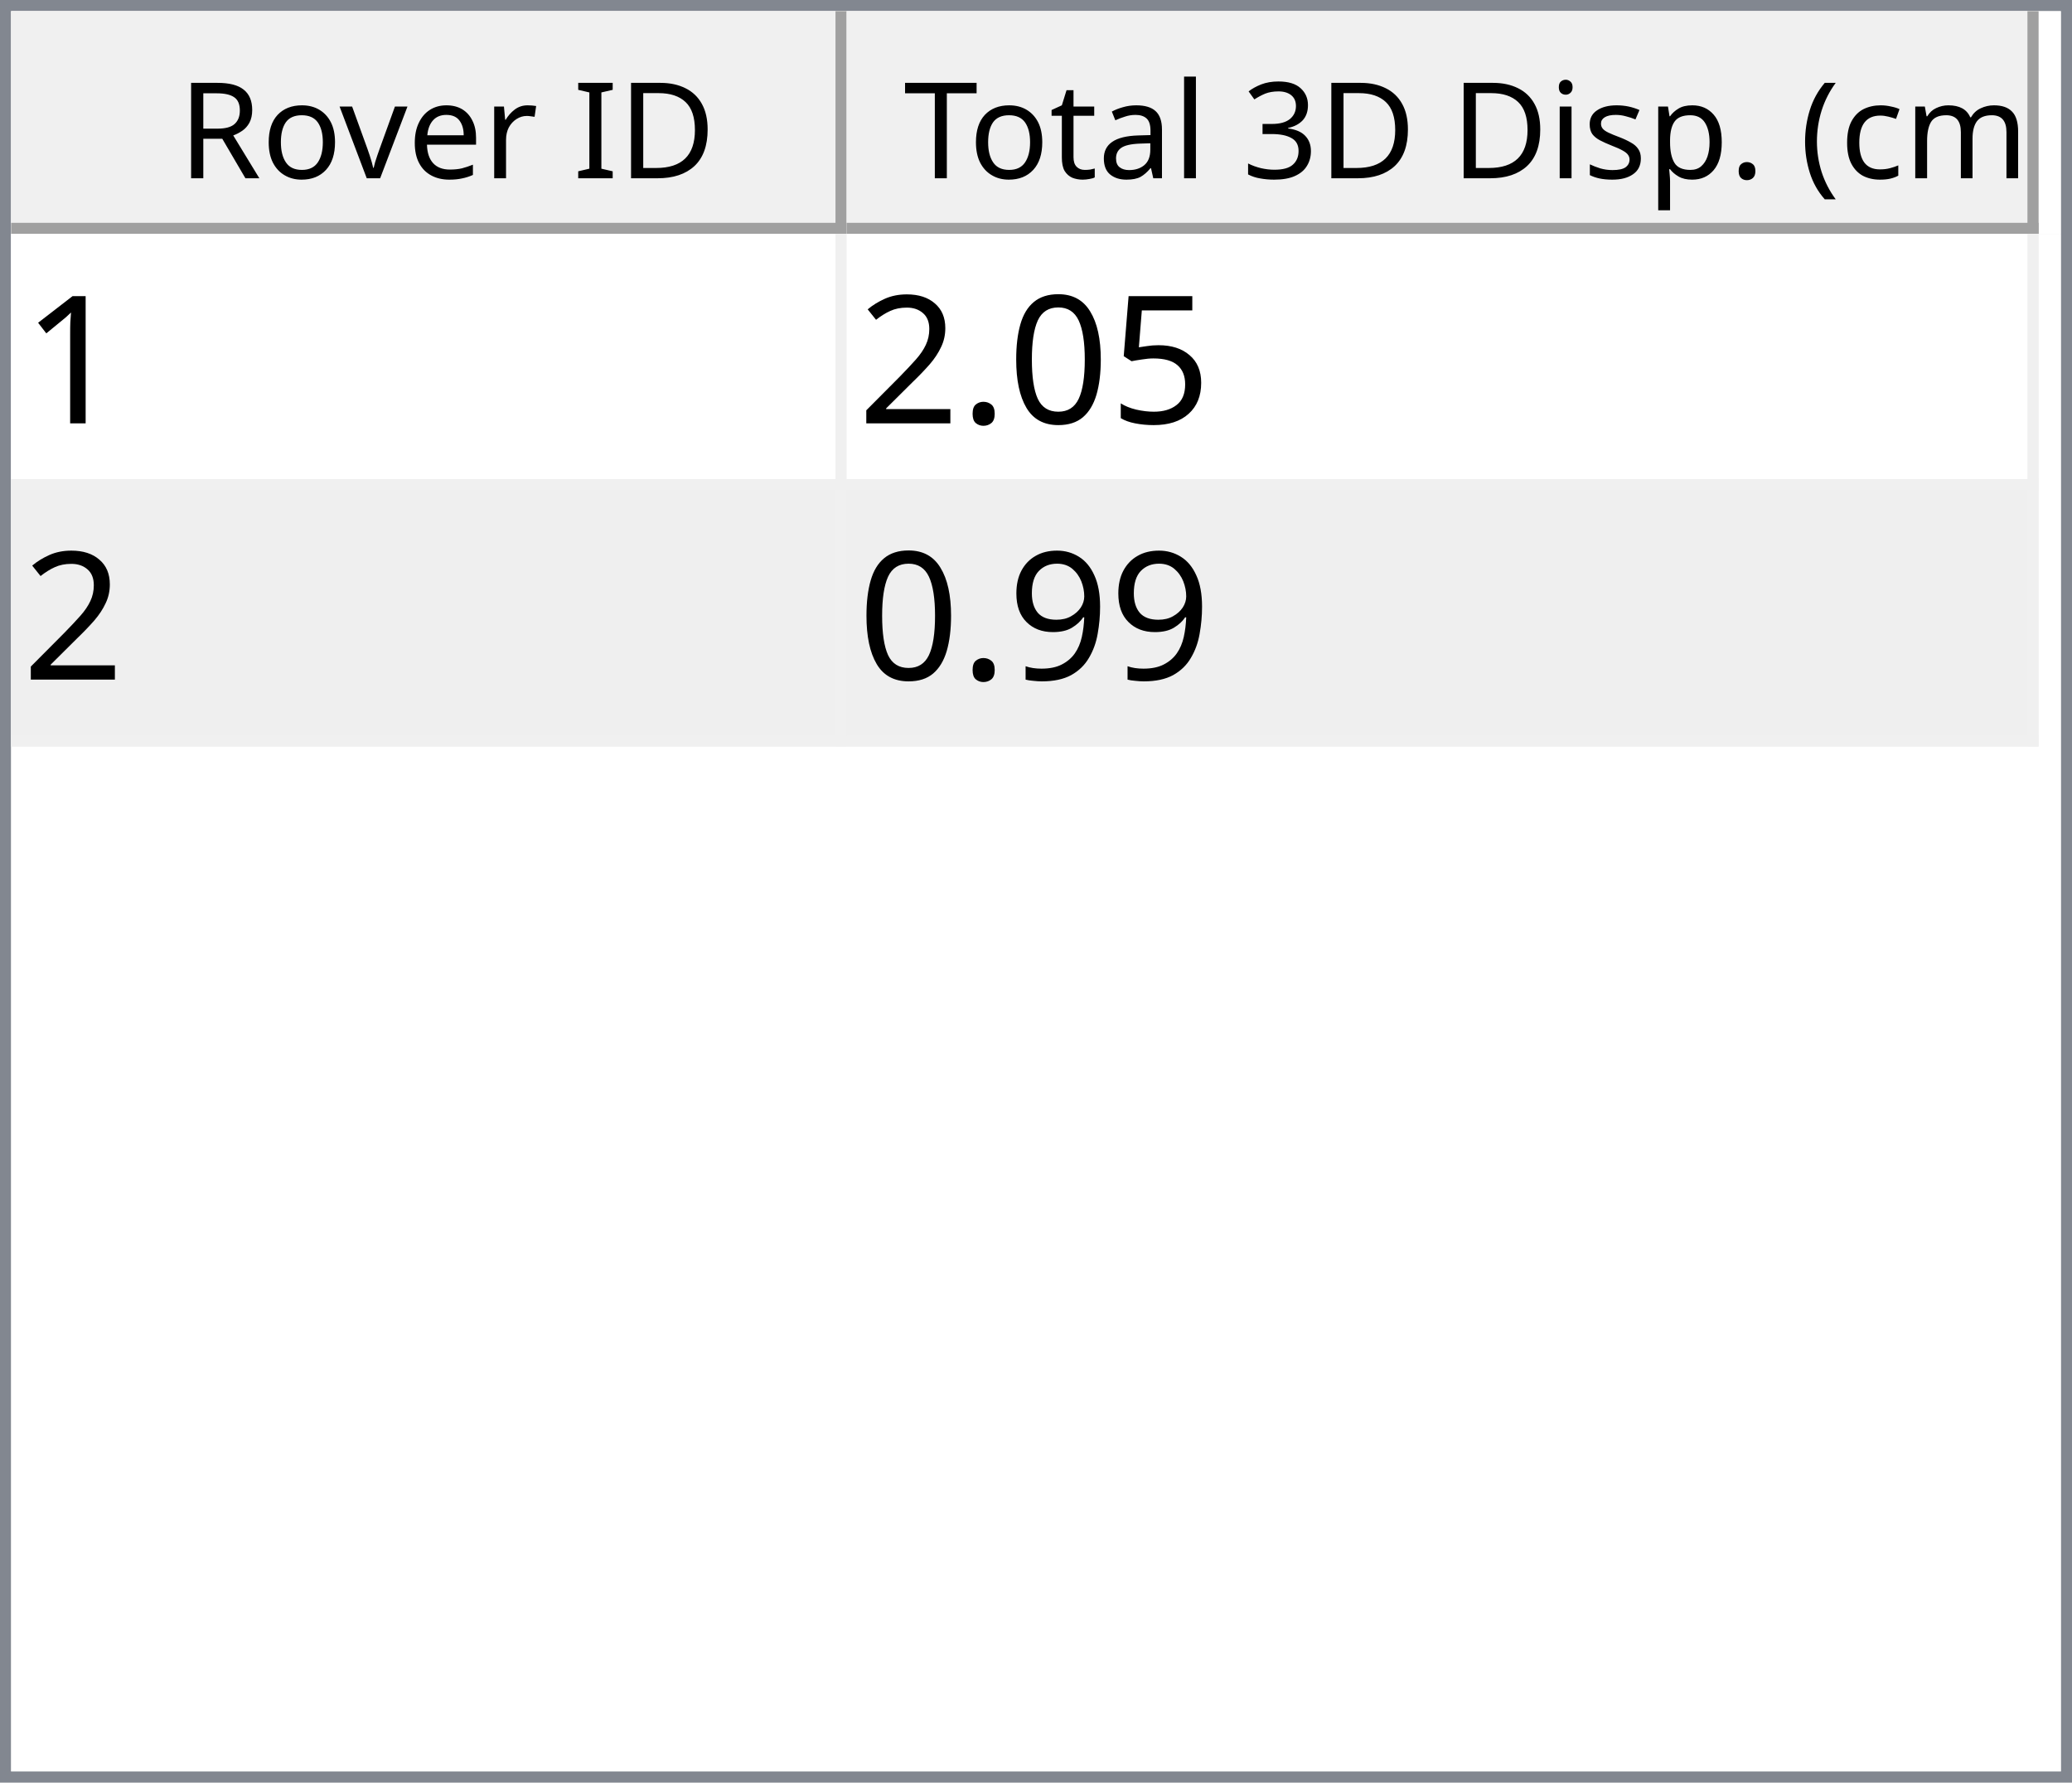
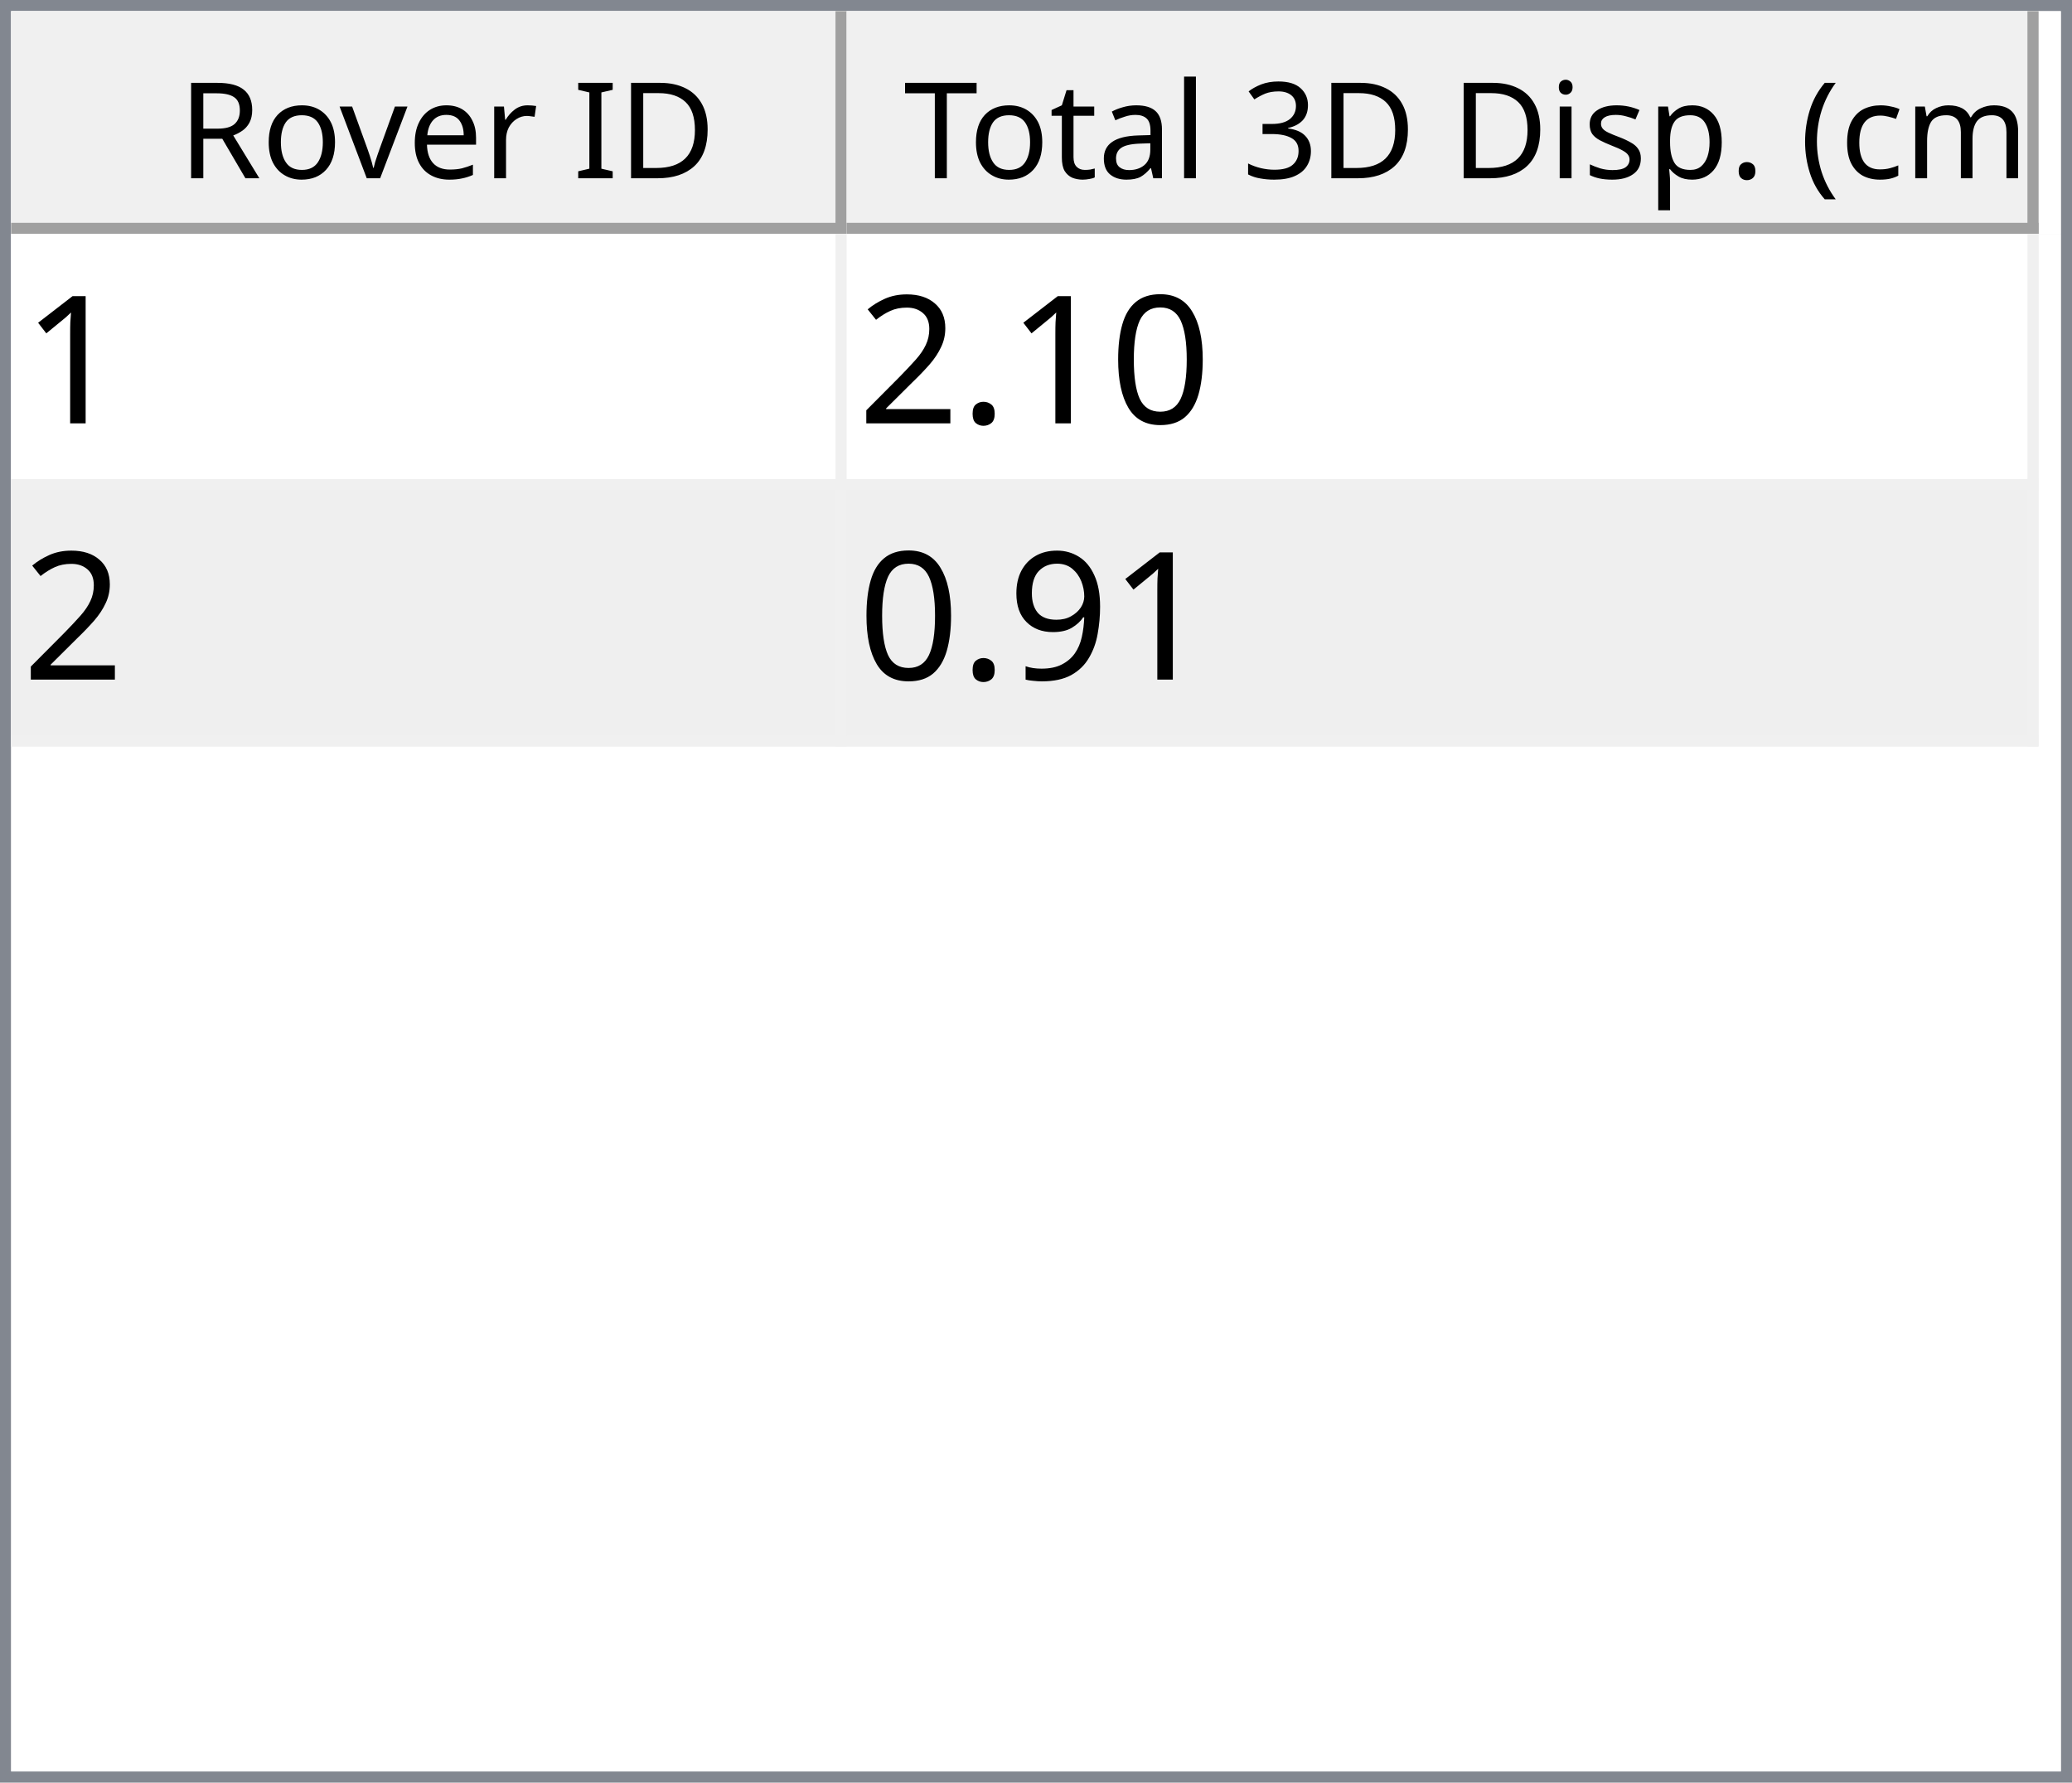
<svg xmlns="http://www.w3.org/2000/svg" style="fill-opacity:1; color-rendering:auto; color-interpolation:auto; text-rendering:auto; stroke:black; stroke-linecap:square; stroke-miterlimit:10; shape-rendering:auto; stroke-opacity:1; fill:black; stroke-dasharray:none; font-weight:normal; stroke-width:1; font-family:'Dialog'; font-style:normal; stroke-linejoin:miter; font-size:12px; stroke-dashoffset:0; image-rendering:auto;" width="186" height="160">
  <defs id="genericDefs" />
  <g>
    <defs id="defs1">
      <clipPath clipPathUnits="userSpaceOnUse" id="clipPath1">
        <path d="M0 0 L186 0 L186 160 L0 160 L0 0 Z" />
      </clipPath>
      <clipPath clipPathUnits="userSpaceOnUse" id="clipPath2">
        <path d="M0 0 L0 160 L186 160 L186 0 Z" />
      </clipPath>
      <clipPath clipPathUnits="userSpaceOnUse" id="clipPath3">
        <path d="M0 0 L0 20 L184 20 L184 0 Z" />
      </clipPath>
      <clipPath clipPathUnits="userSpaceOnUse" id="clipPath4">
        <path d="M0 0 L0 20 L75 20 L75 0 Z" />
      </clipPath>
      <clipPath clipPathUnits="userSpaceOnUse" id="clipPath5">
        <path d="M1 1 L1 19 L74 19 L74 1 Z" />
      </clipPath>
      <clipPath clipPathUnits="userSpaceOnUse" id="clipPath6">
        <path d="M0 0 L0 18 L73 18 L73 0 Z" />
      </clipPath>
      <clipPath clipPathUnits="userSpaceOnUse" id="clipPath7">
        <path d="M-0.5 -0.5 L-0.5 19.5 L74.5 19.5 L74.5 -0.5 Z" />
      </clipPath>
      <clipPath clipPathUnits="userSpaceOnUse" id="clipPath8">
        <path d="M0 0 L0 20 L107 20 L107 0 Z" />
      </clipPath>
      <clipPath clipPathUnits="userSpaceOnUse" id="clipPath9">
        <path d="M1 1 L1 19 L106 19 L106 1 Z" />
      </clipPath>
      <clipPath clipPathUnits="userSpaceOnUse" id="clipPath10">
        <path d="M0 0 L0 18 L105 18 L105 0 Z" />
      </clipPath>
      <clipPath clipPathUnits="userSpaceOnUse" id="clipPath11">
        <path d="M-0.5 -0.5 L-0.5 19.5 L106.5 19.5 L106.5 -0.5 Z" />
      </clipPath>
      <clipPath clipPathUnits="userSpaceOnUse" id="clipPath12">
        <path d="M0 0 L0 138 L184 138 L184 0 Z" />
      </clipPath>
      <clipPath clipPathUnits="userSpaceOnUse" id="clipPath13">
        <path d="M0 0 L0 46 L182 46 L182 0 Z" />
      </clipPath>
      <clipPath clipPathUnits="userSpaceOnUse" id="clipPath14">
        <path d="M-0.5 -0.5 L-0.5 45.5 L181.5 45.5 L181.5 -0.5 Z" />
      </clipPath>
      <clipPath clipPathUnits="userSpaceOnUse" id="clipPath15">
        <path d="M0 0 L0 22 L74 22 L74 0 Z" />
      </clipPath>
      <clipPath clipPathUnits="userSpaceOnUse" id="clipPath16">
        <path d="M0 0 L0 22 L106 22 L106 0 Z" />
      </clipPath>
      <font horiz-adv-x="64.551" id="font1">
        <font-face ascent="107.91" descent="25.098" units-per-em="100" style="font-style:normal; font-family:Segoe UI; font-weight:normal;" />
        <missing-glyph horiz-adv-x="64.551" d="M8.109 0 L8.109 68.266 L56.453 68.266 L56.453 0 L8.109 0 ZM15.328 7.234 L49.219 7.234 L49.219 61.031 L15.328 61.031 L15.328 7.234 Z" />
        <glyph unicode="D" horiz-adv-x="70.117" d="M9.188 0 L9.188 70.016 L28.516 70.016 Q65.531 70.016 65.531 35.891 Q65.531 19.672 55.25 9.836 Q44.969 0 27.734 0 L9.188 0 ZM17.391 62.594 L17.391 7.422 L27.828 7.422 Q41.609 7.422 49.273 14.797 Q56.938 22.172 56.938 35.688 Q56.938 62.594 28.328 62.594 L17.391 62.594 Z" />
        <glyph unicode="I" horiz-adv-x="26.611" d="M17.391 0 L9.188 0 L9.188 70.016 L17.391 70.016 L17.391 0 Z" />
        <glyph unicode=" " horiz-adv-x="27.393" d="" />
        <glyph unicode="r" horiz-adv-x="34.766" d="M34.188 41.891 Q32.078 43.5 28.125 43.5 Q23 43.5 19.555 38.672 Q16.109 33.844 16.109 25.484 L16.109 0 L8.109 0 L8.109 50 L16.109 50 L16.109 39.703 L16.312 39.703 Q18.016 44.969 21.531 47.922 Q25.047 50.875 29.391 50.875 Q32.516 50.875 34.188 50.203 L34.188 41.891 Z" />
        <glyph unicode="e" horiz-adv-x="52.295" d="M48.297 23 L12.984 23 Q13.188 14.656 17.484 10.109 Q21.781 5.562 29.297 5.562 Q37.75 5.562 44.828 11.141 L44.828 3.609 Q38.234 -1.172 27.391 -1.172 Q16.797 -1.172 10.742 5.641 Q4.688 12.453 4.688 24.812 Q4.688 36.469 11.305 43.82 Q17.922 51.172 27.734 51.172 Q37.547 51.172 42.922 44.828 Q48.297 38.484 48.297 27.203 L48.297 23 ZM40.094 29.781 Q40.047 36.719 36.75 40.578 Q33.453 44.438 27.594 44.438 Q21.922 44.438 17.969 40.383 Q14.016 36.328 13.094 29.781 L40.094 29.781 Z" />
        <glyph unicode="v" horiz-adv-x="47.9" d="M47.406 50 L27.484 0 L19.625 0 L0.688 50 L9.469 50 L22.172 13.672 Q23.578 9.672 23.922 6.688 L24.125 6.688 Q24.609 10.453 25.688 13.484 L38.969 50 L47.406 50 Z" />
        <glyph unicode="o" horiz-adv-x="58.594" d="M29 -1.172 Q17.922 -1.172 11.305 5.836 Q4.688 12.844 4.688 24.422 Q4.688 37.016 11.57 44.094 Q18.453 51.172 30.172 51.172 Q41.359 51.172 47.633 44.289 Q53.906 37.406 53.906 25.203 Q53.906 13.234 47.141 6.031 Q40.375 -1.172 29 -1.172 ZM29.594 44.438 Q21.875 44.438 17.383 39.188 Q12.891 33.938 12.891 24.703 Q12.891 15.828 17.43 10.695 Q21.969 5.562 29.594 5.562 Q37.359 5.562 41.531 10.594 Q45.703 15.625 45.703 24.906 Q45.703 34.281 41.531 39.359 Q37.359 44.438 29.594 44.438 Z" />
        <glyph unicode="R" horiz-adv-x="59.814" d="M59.375 0 L49.609 0 L37.891 19.625 Q36.281 22.359 34.766 24.289 Q33.25 26.219 31.664 27.438 Q30.078 28.656 28.25 29.219 Q26.422 29.781 24.125 29.781 L17.391 29.781 L17.391 0 L9.188 0 L9.188 70.016 L30.078 70.016 Q34.672 70.016 38.555 68.867 Q42.438 67.719 45.289 65.375 Q48.141 63.031 49.758 59.547 Q51.375 56.062 51.375 51.375 Q51.375 47.703 50.273 44.656 Q49.172 41.609 47.148 39.211 Q45.125 36.812 42.266 35.133 Q39.406 33.453 35.844 32.516 L35.844 32.328 Q37.594 31.547 38.891 30.547 Q40.188 29.547 41.359 28.18 Q42.531 26.812 43.68 25.078 Q44.828 23.344 46.234 21.047 L59.375 0 ZM17.391 62.594 L17.391 37.203 L28.516 37.203 Q31.594 37.203 34.203 38.133 Q36.812 39.062 38.719 40.797 Q40.625 42.531 41.703 45.047 Q42.781 47.562 42.781 50.688 Q42.781 56.297 39.141 59.445 Q35.5 62.594 28.609 62.594 L17.391 62.594 Z" />
        <glyph unicode=")" horiz-adv-x="30.176" d="M8.297 -15.922 L1.172 -15.922 Q16.406 2.344 16.406 26.812 Q16.406 51.469 1.078 70.016 L8.297 70.016 Q23.531 52.156 23.531 26.703 Q23.531 1.375 8.297 -15.922 Z" />
        <glyph unicode="m" horiz-adv-x="86.133" d="M79.109 0 L71.094 0 L71.094 28.719 Q71.094 37.016 68.531 40.727 Q65.969 44.438 59.906 44.438 Q54.781 44.438 51.195 39.75 Q47.609 35.062 47.609 28.516 L47.609 0 L39.594 0 L39.594 29.688 Q39.594 44.438 28.219 44.438 Q22.953 44.438 19.531 40.016 Q16.109 35.594 16.109 28.516 L16.109 0 L8.109 0 L8.109 50 L16.109 50 L16.109 42.094 L16.312 42.094 Q21.625 51.172 31.844 51.172 Q36.969 51.172 40.773 48.312 Q44.578 45.453 46 40.828 Q51.562 51.172 62.594 51.172 Q79.109 51.172 79.109 30.812 L79.109 0 Z" />
        <glyph unicode="c" horiz-adv-x="46.191" d="M42.188 2.297 Q36.422 -1.172 28.516 -1.172 Q17.828 -1.172 11.258 5.789 Q4.688 12.75 4.688 23.828 Q4.688 36.188 11.766 43.68 Q18.844 51.172 30.672 51.172 Q37.25 51.172 42.281 48.734 L42.281 40.531 Q36.719 44.438 30.375 44.438 Q22.703 44.438 17.797 38.945 Q12.891 33.453 12.891 24.516 Q12.891 15.719 17.508 10.641 Q22.125 5.562 29.891 5.562 Q36.422 5.562 42.188 9.906 L42.188 2.297 Z" />
        <glyph unicode="(" horiz-adv-x="30.176" d="M29.109 -15.922 L21.969 -15.922 Q6.844 1.375 6.844 26.703 Q6.844 52.156 21.969 70.016 L29.203 70.016 Q13.875 51.469 13.875 26.812 Q13.875 2.344 29.109 -15.922 Z" />
        <glyph unicode="." horiz-adv-x="21.68" d="M10.891 -1.078 Q8.641 -1.078 7.055 0.539 Q5.469 2.156 5.469 4.391 Q5.469 6.641 7.055 8.273 Q8.641 9.906 10.891 9.906 Q13.188 9.906 14.797 8.273 Q16.406 6.641 16.406 4.391 Q16.406 2.156 14.797 0.539 Q13.188 -1.078 10.891 -1.078 Z" />
        <glyph unicode="p" horiz-adv-x="58.789" d="M16.312 7.234 L16.109 7.234 L16.109 -23 L8.109 -23 L8.109 50 L16.109 50 L16.109 41.219 L16.312 41.219 Q22.219 51.172 33.594 51.172 Q43.266 51.172 48.688 44.461 Q54.109 37.75 54.109 26.469 Q54.109 13.922 48 6.375 Q41.891 -1.172 31.297 -1.172 Q21.578 -1.172 16.312 7.234 ZM16.109 27.391 L16.109 20.406 Q16.109 14.203 20.141 9.883 Q24.172 5.562 30.375 5.562 Q37.641 5.562 41.773 11.133 Q45.906 16.703 45.906 26.609 Q45.906 34.969 42.047 39.703 Q38.188 44.438 31.594 44.438 Q24.609 44.438 20.359 39.578 Q16.109 34.719 16.109 27.391 Z" />
        <glyph unicode="s" horiz-adv-x="42.432" d="M5.078 1.812 L5.078 10.406 Q11.625 5.562 19.484 5.562 Q30.031 5.562 30.031 12.594 Q30.031 14.594 29.125 15.992 Q28.219 17.391 26.68 18.461 Q25.141 19.531 23.07 20.383 Q21 21.234 18.609 22.172 Q15.281 23.484 12.766 24.828 Q10.25 26.172 8.57 27.859 Q6.891 29.547 6.031 31.695 Q5.172 33.844 5.172 36.719 Q5.172 40.234 6.789 42.945 Q8.406 45.656 11.086 47.484 Q13.766 49.312 17.211 50.242 Q20.656 51.172 24.312 51.172 Q30.812 51.172 35.938 48.922 L35.938 40.828 Q30.422 44.438 23.25 44.438 Q21 44.438 19.195 43.922 Q17.391 43.406 16.094 42.477 Q14.797 41.547 14.086 40.258 Q13.375 38.969 13.375 37.406 Q13.375 35.453 14.086 34.133 Q14.797 32.812 16.164 31.789 Q17.531 30.766 19.484 29.938 Q21.438 29.109 23.922 28.125 Q27.25 26.859 29.883 25.516 Q32.516 24.172 34.375 22.484 Q36.234 20.797 37.234 18.602 Q38.234 16.406 38.234 13.375 Q38.234 9.672 36.602 6.938 Q34.969 4.203 32.234 2.398 Q29.5 0.594 25.93 -0.289 Q22.359 -1.172 18.453 -1.172 Q10.75 -1.172 5.078 1.812 Z" />
        <glyph unicode="i" horiz-adv-x="24.219" d="M12.203 62.703 Q10.062 62.703 8.547 64.164 Q7.031 65.625 7.031 67.875 Q7.031 70.125 8.547 71.609 Q10.062 73.094 12.203 73.094 Q14.406 73.094 15.945 71.609 Q17.484 70.125 17.484 67.875 Q17.484 65.719 15.945 64.211 Q14.406 62.703 12.203 62.703 ZM16.109 0 L8.109 0 L8.109 50 L16.109 50 L16.109 0 Z" />
        <glyph unicode="3" horiz-adv-x="53.906" d="M46.531 19.828 Q46.531 15.094 44.75 11.211 Q42.969 7.328 39.719 4.57 Q36.469 1.812 31.93 0.297 Q27.391 -1.219 21.922 -1.219 Q11.922 -1.219 6 2.594 L6 11.188 Q13.094 5.609 22.219 5.609 Q25.875 5.609 28.828 6.539 Q31.781 7.469 33.906 9.227 Q36.031 10.984 37.18 13.477 Q38.328 15.969 38.328 19.094 Q38.328 32.812 18.797 32.812 L12.984 32.812 L12.984 39.594 L18.5 39.594 Q35.797 39.594 35.797 52.484 Q35.797 64.406 22.609 64.406 Q15.188 64.406 8.688 59.422 L8.688 67.188 Q15.375 71.188 24.609 71.188 Q29 71.188 32.57 69.969 Q36.141 68.75 38.68 66.555 Q41.219 64.359 42.609 61.281 Q44 58.203 44 54.5 Q44 40.672 30.031 36.719 L30.031 36.531 Q33.594 36.141 36.625 34.797 Q39.656 33.453 41.852 31.305 Q44.047 29.156 45.289 26.25 Q46.531 23.344 46.531 19.828 Z" />
        <glyph unicode="l" horiz-adv-x="24.219" d="M16.109 0 L8.109 0 L8.109 74.031 L16.109 74.031 L16.109 0 Z" />
        <glyph unicode="a" horiz-adv-x="50.879" d="M43.891 0 L35.891 0 L35.891 7.812 L35.688 7.812 Q30.469 -1.172 20.312 -1.172 Q12.844 -1.172 8.617 2.781 Q4.391 6.734 4.391 13.281 Q4.391 27.297 20.906 29.594 L35.891 31.688 Q35.891 44.438 25.594 44.438 Q16.547 44.438 9.281 38.281 L9.281 46.484 Q16.656 51.172 26.266 51.172 Q43.891 51.172 43.891 32.516 L43.891 0 ZM35.891 25.297 L23.828 23.641 Q18.266 22.859 15.43 20.875 Q12.594 18.891 12.594 13.875 Q12.594 10.203 15.211 7.883 Q17.828 5.562 22.172 5.562 Q28.125 5.562 32.008 9.742 Q35.891 13.922 35.891 20.312 L35.891 25.297 Z" />
        <glyph unicode="t" horiz-adv-x="33.887" d="M31.297 0.484 Q28.469 -1.078 23.828 -1.078 Q10.688 -1.078 10.688 13.578 L10.688 43.172 L2.094 43.172 L2.094 50 L10.688 50 L10.688 62.203 L18.703 64.797 L18.703 50 L31.297 50 L31.297 43.172 L18.703 43.172 L18.703 14.984 Q18.703 9.969 20.414 7.82 Q22.125 5.672 26.078 5.672 Q29.109 5.672 31.297 7.328 L31.297 0.484 Z" />
        <glyph unicode="T" horiz-adv-x="52.393" d="M50.594 62.594 L30.375 62.594 L30.375 0 L22.172 0 L22.172 62.594 L2 62.594 L2 70.016 L50.594 70.016 L50.594 62.594 Z" />
      </font>
      <font horiz-adv-x="75.0" id="font2">
        <font-face ascent="100.537" descent="21.973" units-per-em="100" style="font-style:normal; font-family:sans-serif; font-weight:normal;" />
        <missing-glyph horiz-adv-x="75.0" d="M12.5 0 L12.5 62.5 L62.5 62.5 L62.5 0 L12.5 0 ZM14.062 1.562 L60.938 1.562 L60.938 60.938 L14.062 60.938 L14.062 1.562 Z" />
        <glyph unicode="1" horiz-adv-x="55.615" d="M37.25 0 L28.469 0 L28.469 56 Q25.297 52.984 20.141 49.953 Q14.984 46.922 10.891 45.406 L10.891 53.906 Q18.266 57.375 23.781 62.305 Q29.297 67.234 31.594 71.875 L37.25 71.875 L37.25 0 Z" />
-         <glyph unicode="5" horiz-adv-x="55.615" d="M4.156 18.75 L13.375 19.531 Q14.406 12.797 18.141 9.398 Q21.875 6 27.156 6 Q33.5 6 37.891 10.789 Q42.281 15.578 42.281 23.484 Q42.281 31 38.062 35.352 Q33.844 39.703 27 39.703 Q22.75 39.703 19.336 37.773 Q15.922 35.844 13.969 32.766 L5.719 33.844 L12.641 70.609 L48.25 70.609 L48.25 62.203 L19.672 62.203 L15.828 42.969 Q22.266 47.469 29.344 47.469 Q38.719 47.469 45.164 40.969 Q51.609 34.469 51.609 24.266 Q51.609 14.547 45.953 7.469 Q39.062 -1.219 27.156 -1.219 Q17.391 -1.219 11.211 4.25 Q5.031 9.719 4.156 18.75 Z" />
        <glyph unicode="0" horiz-adv-x="55.615" d="M4.156 35.297 Q4.156 48 6.766 55.742 Q9.375 63.484 14.523 67.68 Q19.672 71.875 27.484 71.875 Q33.25 71.875 37.594 69.555 Q41.938 67.234 44.773 62.867 Q47.609 58.5 49.219 52.227 Q50.828 45.953 50.828 35.297 Q50.828 22.703 48.242 14.969 Q45.656 7.234 40.508 3.008 Q35.359 -1.219 27.484 -1.219 Q17.141 -1.219 11.234 6.203 Q4.156 15.141 4.156 35.297 ZM13.188 35.297 Q13.188 17.672 17.312 11.836 Q21.438 6 27.484 6 Q33.547 6 37.672 11.859 Q41.797 17.719 41.797 35.297 Q41.797 52.984 37.672 58.789 Q33.547 64.594 27.391 64.594 Q21.344 64.594 17.719 59.469 Q13.188 52.938 13.188 35.297 Z" />
        <glyph unicode="." horiz-adv-x="27.783" d="M9.078 0 L9.078 10.016 L19.094 10.016 L19.094 0 L9.078 0 Z" />
        <glyph unicode="2" horiz-adv-x="55.615" d="M50.344 8.453 L50.344 0 L3.031 0 Q2.938 3.172 4.047 6.109 Q5.859 10.938 9.836 15.625 Q13.812 20.312 21.344 26.469 Q33.016 36.031 37.117 41.625 Q41.219 47.219 41.219 52.203 Q41.219 57.422 37.477 61.008 Q33.734 64.594 27.734 64.594 Q21.391 64.594 17.578 60.789 Q13.766 56.984 13.719 50.25 L4.688 51.172 Q5.609 61.281 11.664 66.578 Q17.719 71.875 27.938 71.875 Q38.234 71.875 44.242 66.164 Q50.25 60.453 50.25 52 Q50.25 47.703 48.492 43.555 Q46.734 39.406 42.656 34.812 Q38.578 30.219 29.109 22.219 Q21.188 15.578 18.945 13.211 Q16.703 10.844 15.234 8.453 L50.344 8.453 Z" />
        <glyph unicode="9" horiz-adv-x="55.615" d="M5.469 16.547 L13.922 17.328 Q14.984 11.375 18.016 8.688 Q21.047 6 25.781 6 Q29.828 6 32.883 7.859 Q35.938 9.719 37.891 12.82 Q39.844 15.922 41.164 21.195 Q42.484 26.469 42.484 31.938 Q42.484 32.516 42.438 33.688 Q39.797 29.5 35.234 26.883 Q30.672 24.266 25.344 24.266 Q16.453 24.266 10.305 30.711 Q4.156 37.156 4.156 47.703 Q4.156 58.594 10.578 65.234 Q17 71.875 26.656 71.875 Q33.641 71.875 39.43 68.117 Q45.219 64.359 48.219 57.398 Q51.219 50.438 51.219 37.25 Q51.219 23.531 48.242 15.406 Q45.266 7.281 39.383 3.031 Q33.5 -1.219 25.594 -1.219 Q17.188 -1.219 11.867 3.445 Q6.547 8.109 5.469 16.547 ZM41.453 48.141 Q41.453 55.719 37.43 60.156 Q33.406 64.594 27.734 64.594 Q21.875 64.594 17.531 59.812 Q13.188 55.031 13.188 47.406 Q13.188 40.578 17.312 36.305 Q21.438 32.031 27.484 32.031 Q33.594 32.031 37.523 36.305 Q41.453 40.578 41.453 48.141 Z" />
      </font>
    </defs>
    <g style="fill:white; stroke:white;">
      <rect x="0" y="0" width="186" style="clip-path:url(#clipPath1); stroke:none;" height="160" />
    </g>
    <g style="fill:white; text-rendering:optimizeSpeed; color-rendering:optimizeSpeed; image-rendering:optimizeSpeed; shape-rendering:crispEdges; stroke:white; color-interpolation:sRGB;">
      <rect x="0" width="186" height="160" y="0" style="stroke:none;" />
      <path style="stroke:none;" d="M0 160 L186 160 L186 0 L0 0 Z" />
    </g>
    <g style="fill:rgb(240,240,240); font-family:'Segoe UI'; stroke:rgb(240,240,240);">
      <rect x="0" y="0" width="186" style="clip-path:url(#clipPath2); stroke:none;" height="160" />
    </g>
    <g style="fill:rgb(130,135,144); font-family:'Segoe UI'; stroke:rgb(130,135,144);">
      <path d="M0 0 L186 0 L186 160 L0 160 L0 0 ZM1 1 L185 1 L185 159 L1 159 L1 1 Z" style="fill-rule:evenodd; clip-path:url(#clipPath2); stroke:none;" />
    </g>
    <g style="fill:white; font-family:'Segoe UI'; stroke:white;" transform="translate(1,1)">
      <rect x="0" y="0" width="184" style="clip-path:url(#clipPath3); stroke:none;" height="20" />
    </g>
    <g style="fill:rgb(240,240,240); font-family:'Segoe UI'; stroke:rgb(240,240,240);" transform="translate(1,1)">
      <rect x="0" y="0" width="75" style="clip-path:url(#clipPath4); stroke:none;" height="20" />
    </g>
    <g style="font-family:'Segoe UI';" transform="translate(2,2)">
      <text x="14" xml:space="preserve" y="14" style="clip-path:url(#clipPath6); stroke:none;">Rover ID</text>
    </g>
    <g style="fill:rgb(160,160,160); font-family:'Segoe UI'; stroke:rgb(160,160,160); stroke-linejoin:bevel;" transform="translate(1.5,1.5)">
      <line x1="74" x2="74" y1="0" style="fill:none; clip-path:url(#clipPath7);" y2="19" />
    </g>
    <g style="fill:rgb(160,160,160); font-family:'Segoe UI'; stroke:rgb(160,160,160); stroke-linejoin:bevel;" transform="matrix(1,0,0,1,1,1) translate(0.5,0.5)">
      <line x1="0" x2="74" y1="19" style="fill:none; clip-path:url(#clipPath7);" y2="19" />
    </g>
    <g style="fill:rgb(240,240,240); font-family:'Segoe UI'; stroke:rgb(240,240,240);" transform="translate(76,1)">
      <rect x="0" y="0" width="107" style="clip-path:url(#clipPath8); stroke:none;" height="20" />
    </g>
    <g style="font-family:'Segoe UI';" transform="translate(77,2)">
      <text x="1" xml:space="preserve" y="14" style="clip-path:url(#clipPath10); stroke:none;"> Total 3D Disp. (cm)</text>
    </g>
    <g style="fill:rgb(160,160,160); font-family:'Segoe UI'; stroke:rgb(160,160,160); stroke-linejoin:bevel;" transform="translate(76.5,1.5)">
      <line x1="106" x2="106" y1="0" style="fill:none; clip-path:url(#clipPath11);" y2="19" />
    </g>
    <g style="fill:rgb(160,160,160); font-family:'Segoe UI'; stroke:rgb(160,160,160); stroke-linejoin:bevel;" transform="matrix(1,0,0,1,76,1) translate(0.5,0.5)">
      <line x1="0" x2="106" y1="19" style="fill:none; clip-path:url(#clipPath11);" y2="19" />
    </g>
    <g style="fill:white; font-family:'Segoe UI'; stroke:white;" transform="translate(1,21)">
      <rect x="0" y="0" width="184" style="clip-path:url(#clipPath12); stroke:none;" height="138" />
    </g>
    <g style="fill:rgb(240,240,240); font-size:16px; font-family:sans-serif; stroke:rgb(240,240,240);" transform="translate(1,21)">
      <rect x="0" y="0" width="182" style="clip-path:url(#clipPath13); stroke:none;" height="46" />
      <line transform="translate(0.5,0.5)" x1="0" x2="181" y1="22" style="clip-path:url(#clipPath14); fill:none; stroke-linejoin:bevel;" y2="22" />
    </g>
    <g transform="matrix(1,0,0,1,1,21) translate(0.5,0.5)" style="fill:rgb(240,240,240); font-size:16px; font-family:sans-serif; stroke:rgb(240,240,240); stroke-linejoin:bevel;">
      <line x1="0" x2="181" y1="45" style="fill:none; clip-path:url(#clipPath14);" y2="45" />
    </g>
    <g transform="matrix(1,0,0,1,1,21) translate(0.5,0.5)" style="fill:rgb(240,240,240); font-size:16px; font-family:sans-serif; stroke:rgb(240,240,240); stroke-linejoin:bevel;">
      <line x1="74" x2="74" y1="0" style="fill:none; clip-path:url(#clipPath14);" y2="45" />
    </g>
    <g transform="matrix(1,0,0,1,1,21) translate(0.5,0.5)" style="fill:rgb(240,240,240); font-size:16px; font-family:sans-serif; stroke:rgb(240,240,240); stroke-linejoin:bevel;">
      <line x1="181" x2="181" y1="0" style="fill:none; clip-path:url(#clipPath14);" y2="45" />
    </g>
    <g style="fill:white; font-size:16px; font-family:sans-serif; stroke:white;" transform="matrix(1,0,0,1,1,21)">
      <rect x="0" y="0" width="74" style="clip-path:url(#clipPath15); stroke:none;" height="22" />
      <text x="1" y="17" style="fill:black; clip-path:url(#clipPath15); stroke:none;" xml:space="preserve">1</text>
    </g>
    <g style="fill:white; font-size:16px; font-family:sans-serif; stroke:white;" transform="matrix(1,0,0,1,1,21) translate(75,0)">
      <rect x="0" y="0" width="106" style="clip-path:url(#clipPath16); stroke:none;" height="22" />
-       <text x="1" y="17" style="fill:black; clip-path:url(#clipPath16); stroke:none;" xml:space="preserve">2.05</text>
+       <text x="1" y="17" style="fill:black; clip-path:url(#clipPath16); stroke:none;" xml:space="preserve">2.10</text>
    </g>
    <g style="fill:rgb(239,239,239); font-size:16px; font-family:sans-serif; stroke:rgb(239,239,239);" transform="matrix(1,0,0,1,1,21) translate(0,23)">
      <rect x="0" y="0" width="74" style="clip-path:url(#clipPath15); stroke:none;" height="22" />
      <text x="1" y="17" style="fill:black; clip-path:url(#clipPath15); stroke:none;" xml:space="preserve">2</text>
    </g>
    <g style="fill:rgb(239,239,239); font-size:16px; font-family:sans-serif; stroke:rgb(239,239,239);" transform="matrix(1,0,0,1,1,21) translate(75,23)">
      <rect x="0" y="0" width="106" style="clip-path:url(#clipPath16); stroke:none;" height="22" />
-       <text x="1" y="17" style="fill:black; clip-path:url(#clipPath16); stroke:none;" xml:space="preserve">0.99</text>
+       <text x="1" y="17" style="fill:black; clip-path:url(#clipPath16); stroke:none;" xml:space="preserve">0.91</text>
    </g>
  </g>
</svg>
